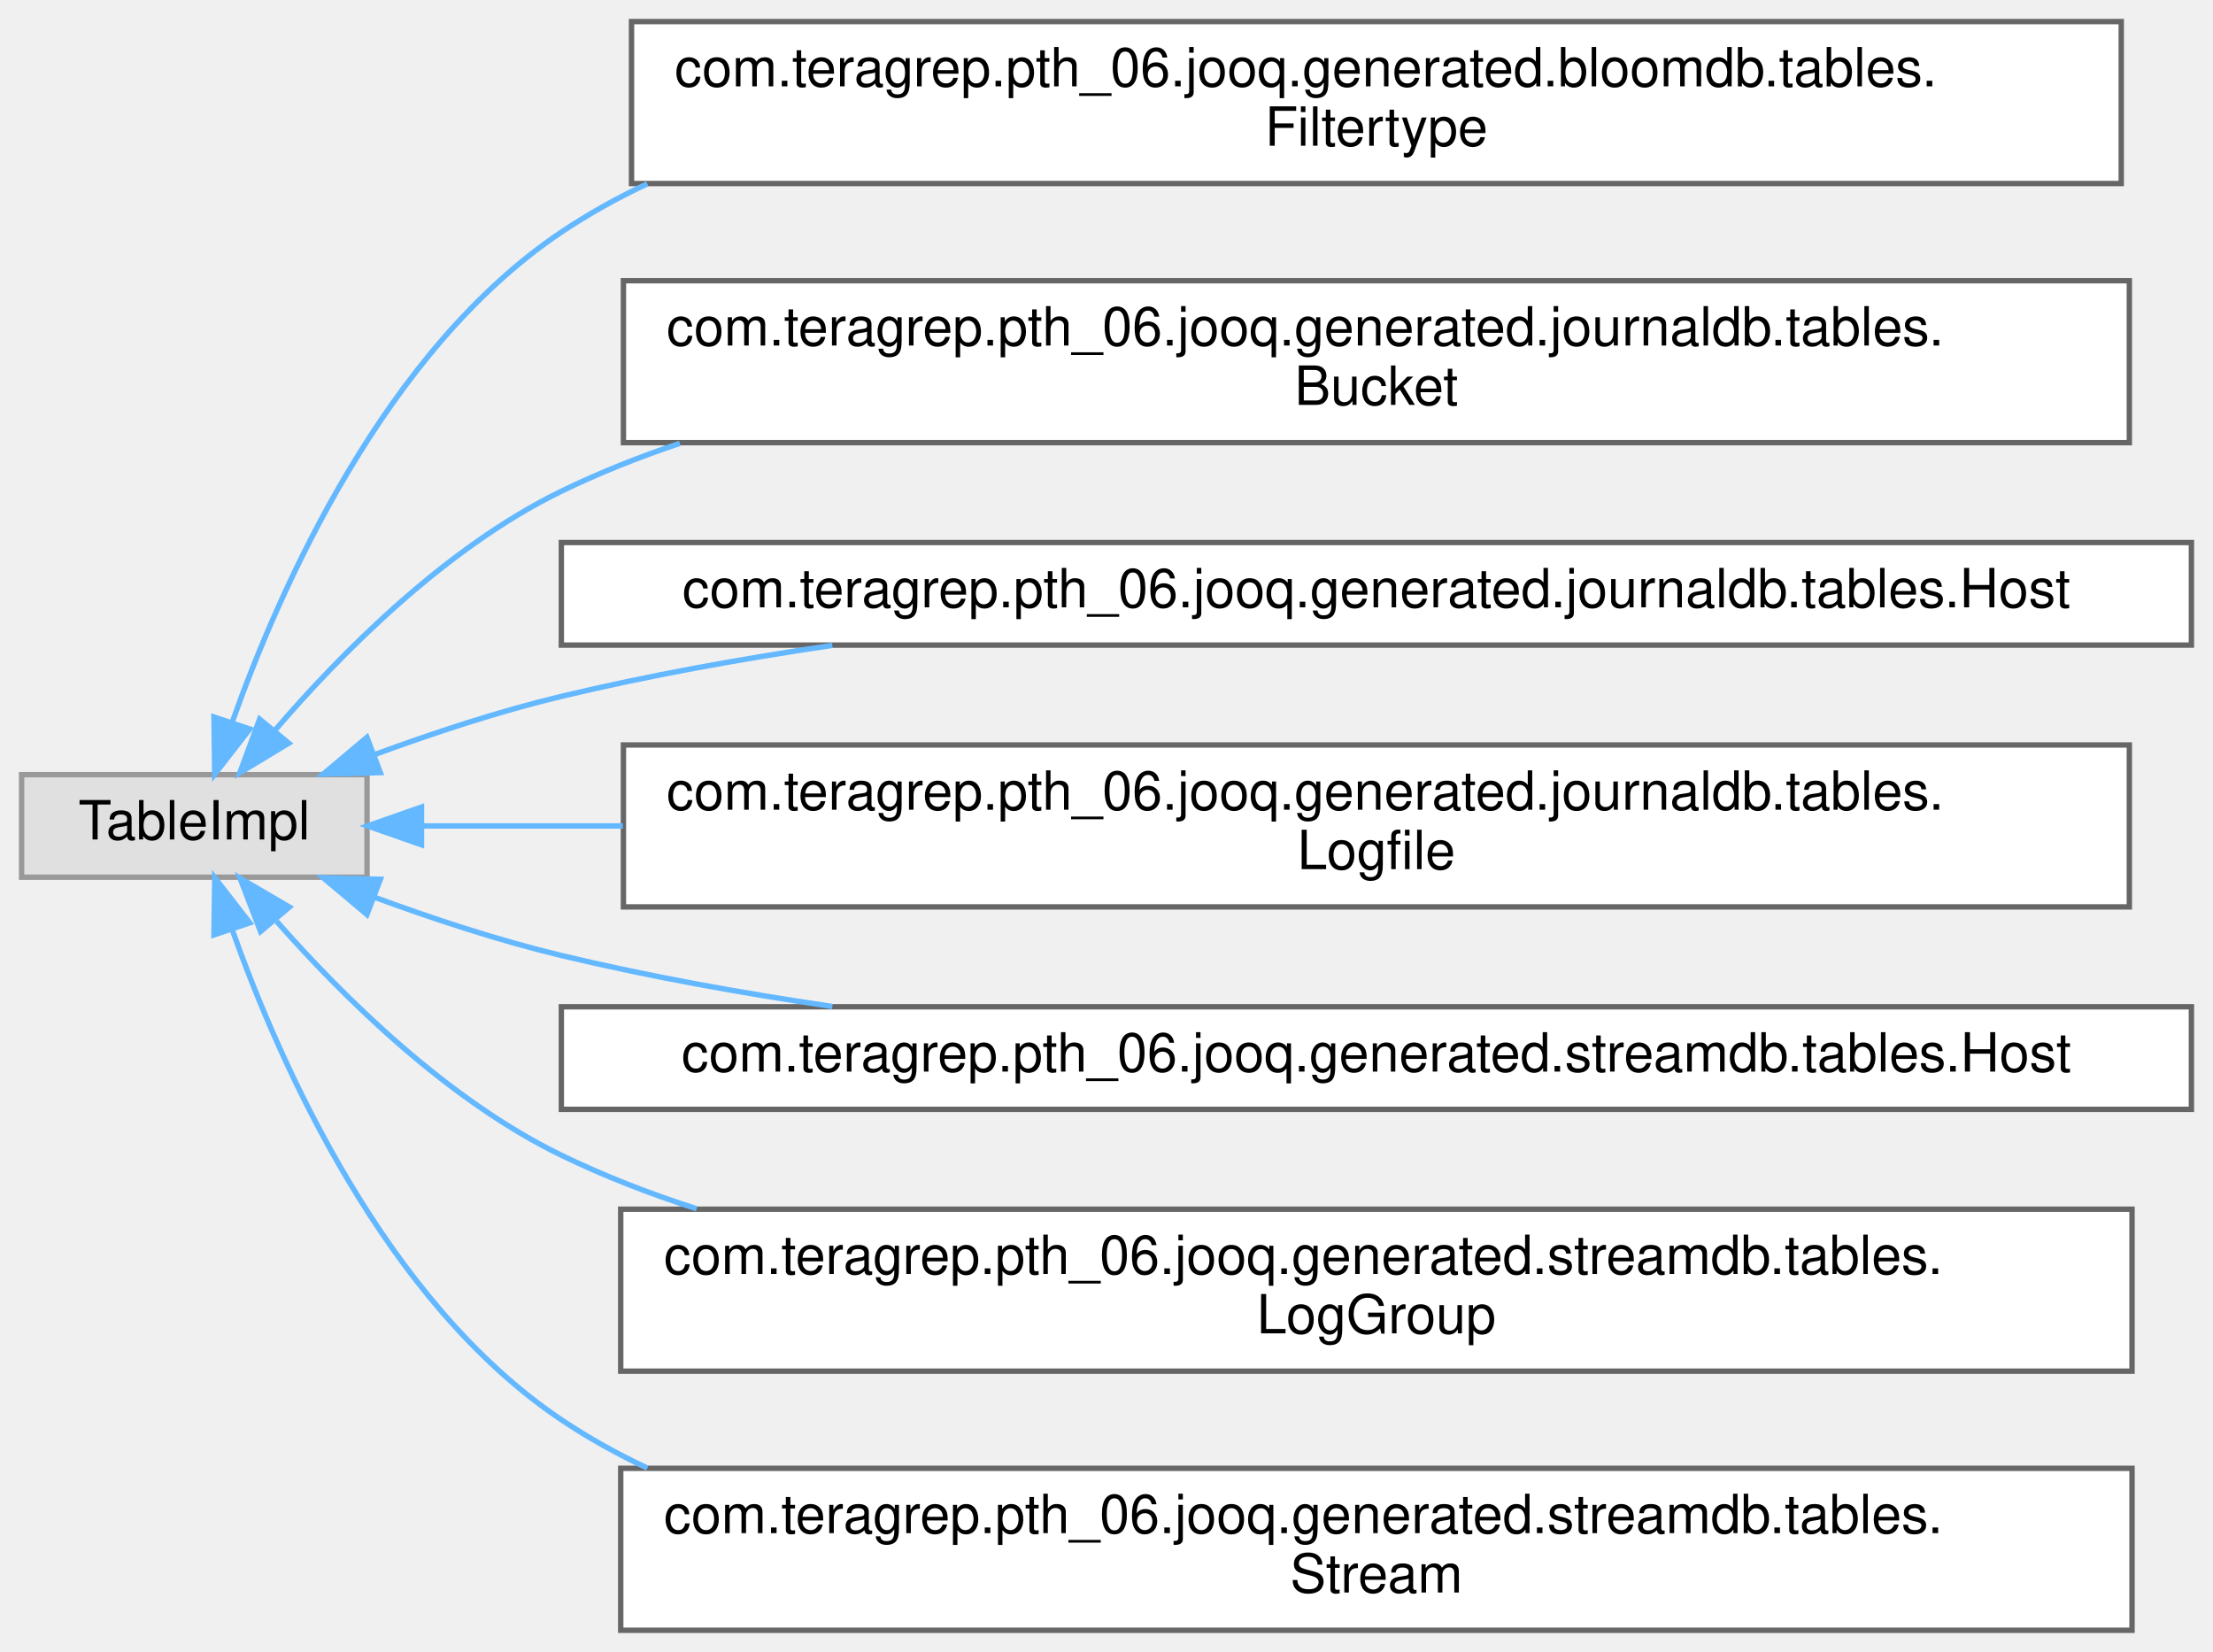
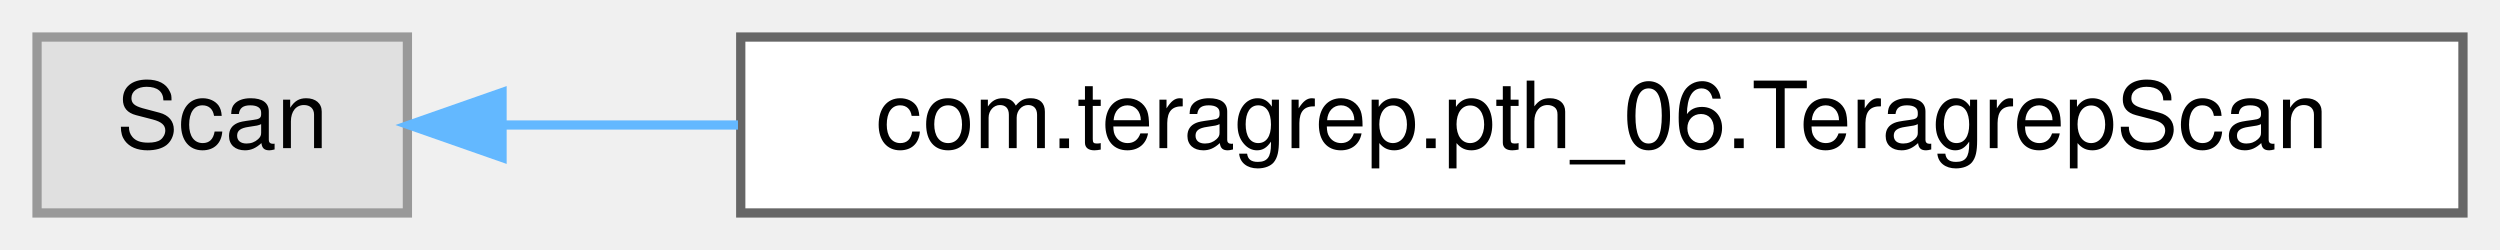
- <svg xmlns="http://www.w3.org/2000/svg" xmlns:xlink="http://www.w3.org/1999/xlink" width="410pt" height="306pt" viewBox="0.00 0.00 410.00 306.00">
-   <g id="graph0" class="graph" transform="scale(1 1) rotate(0) translate(4 302)">
+ <svg xmlns="http://www.w3.org/2000/svg" xmlns:xlink="http://www.w3.org/1999/xlink" width="270pt" height="27pt" viewBox="0.00 0.00 270.00 27.00">
+   <g id="graph0" class="graph" transform="scale(1 1) rotate(0) translate(4 23)">
    <g id="Node000000" class="node">
      <g id="a_Node000000">
        <a xlink:title=" ">
-           <polygon fill="#e0e0e0" stroke="#999999" points="64,-158.5 0,-158.5 0,-139.5 64,-139.5 64,-158.5" />
-           <text text-anchor="middle" x="32" y="-146.5" font-family="Helvetica,sans-Serif" font-size="10.00">TableImpl</text>
+           <polygon fill="#e0e0e0" stroke="#999999" points="40,-19 0,-19 0,0 40,0 40,-19" />
+           <text text-anchor="middle" x="20" y="-7" font-family="Helvetica,sans-Serif" font-size="10.00">Scan</text>
        </a>
      </g>
    </g>
    <g id="Node000001" class="node">
      <g id="a_Node000001">
-         <a xlink:href="classcom_1_1teragrep_1_1pth__06_1_1jooq_1_1generated_1_1bloomdb_1_1tables_1_1Filtertype.html" target="_top" xlink:title="This class is generated by jOOQ.">
-           <polygon fill="white" stroke="#666666" points="389,-298 113,-298 113,-268 389,-268 389,-298" />
-           <text text-anchor="start" x="121" y="-286" font-family="Helvetica,sans-Serif" font-size="10.00">com.teragrep.pth_06.jooq.generated.bloomdb.tables.</text>
-           <text text-anchor="middle" x="251" y="-275" font-family="Helvetica,sans-Serif" font-size="10.00">Filtertype</text>
+         <a xlink:href="classcom_1_1teragrep_1_1pth__06_1_1TeragrepScan.html" target="_top" xlink:title=" ">
+           <polygon fill="white" stroke="#666666" points="262,-19 76,-19 76,0 262,0 262,-19" />
+           <text text-anchor="middle" x="169" y="-7" font-family="Helvetica,sans-Serif" font-size="10.00">com.teragrep.pth_06.TeragrepScan</text>
        </a>
      </g>
    </g>
-     <g id="edge94_Node000000_Node000001" class="edge">
-       <g id="a_edge94_Node000000_Node000001">
+     <g id="edge99_Node000000_Node000001" class="edge">
+       <g id="a_edge99_Node000000_Node000001">
        <a xlink:title=" ">
-           <path fill="none" stroke="#63b8ff" d="M38.99,-168.14C47.94,-193.36 67.35,-237.08 100,-259 105.04,-262.38 110.38,-265.35 115.93,-267.95" />
-           <polygon fill="#63b8ff" stroke="#63b8ff" points="42.28,-166.95 35.78,-158.58 35.64,-169.18 42.28,-166.95" />
-         </a>
-       </g>
-     </g>
-     <g id="Node000002" class="node">
-       <g id="a_Node000002">
-         <a xlink:href="classcom_1_1teragrep_1_1pth__06_1_1jooq_1_1generated_1_1journaldb_1_1tables_1_1Bucket.html" target="_top" xlink:title="Buckets in object storage.">
-           <polygon fill="white" stroke="#666666" points="390.5,-250 111.5,-250 111.5,-220 390.5,-220 390.5,-250" />
-           <text text-anchor="start" x="119.5" y="-238" font-family="Helvetica,sans-Serif" font-size="10.00">com.teragrep.pth_06.jooq.generated.journaldb.tables.</text>
-           <text text-anchor="middle" x="251" y="-227" font-family="Helvetica,sans-Serif" font-size="10.00">Bucket</text>
-         </a>
-       </g>
-     </g>
-     <g id="edge95_Node000000_Node000002" class="edge">
-       <g id="a_edge95_Node000000_Node000002">
-         <a xlink:title=" ">
-           <path fill="none" stroke="#63b8ff" d="M46.84,-166.6C59.17,-180.98 78.56,-200.57 100,-211 107,-214.4 114.37,-217.34 121.95,-219.87" />
-           <polygon fill="#63b8ff" stroke="#63b8ff" points="49.5,-164.33 40.43,-158.85 44.1,-168.79 49.5,-164.33" />
-         </a>
-       </g>
-     </g>
-     <g id="Node000003" class="node">
-       <g id="a_Node000003">
-         <a xlink:href="classcom_1_1teragrep_1_1pth__06_1_1jooq_1_1generated_1_1journaldb_1_1tables_1_1Host.html" target="_top" xlink:title="Host names.">
-           <polygon fill="white" stroke="#666666" points="402,-201.5 100,-201.5 100,-182.5 402,-182.5 402,-201.5" />
-           <text text-anchor="middle" x="251" y="-189.5" font-family="Helvetica,sans-Serif" font-size="10.00">com.teragrep.pth_06.jooq.generated.journaldb.tables.Host</text>
-         </a>
-       </g>
-     </g>
-     <g id="edge96_Node000000_Node000003" class="edge">
-       <g id="a_edge96_Node000000_Node000003">
-         <a xlink:title=" ">
-           <path fill="none" stroke="#63b8ff" d="M65.38,-162.21C76.23,-166.2 88.5,-170.25 100,-173 116.08,-176.85 133.33,-179.96 150.21,-182.45" />
-           <polygon fill="#63b8ff" stroke="#63b8ff" points="66.47,-158.88 55.88,-158.6 63.98,-165.42 66.47,-158.88" />
-         </a>
-       </g>
-     </g>
-     <g id="Node000004" class="node">
-       <g id="a_Node000004">
-         <a xlink:href="classcom_1_1teragrep_1_1pth__06_1_1jooq_1_1generated_1_1journaldb_1_1tables_1_1Logfile.html" target="_top" xlink:title="Contains information for log files that have been run through Log Archiver.">
-           <polygon fill="white" stroke="#666666" points="390.5,-164 111.5,-164 111.5,-134 390.5,-134 390.5,-164" />
-           <text text-anchor="start" x="119.5" y="-152" font-family="Helvetica,sans-Serif" font-size="10.00">com.teragrep.pth_06.jooq.generated.journaldb.tables.</text>
-           <text text-anchor="middle" x="251" y="-141" font-family="Helvetica,sans-Serif" font-size="10.00">Logfile</text>
-         </a>
-       </g>
-     </g>
-     <g id="edge97_Node000000_Node000004" class="edge">
-       <g id="a_edge97_Node000000_Node000004">
-         <a xlink:title=" ">
-           <path fill="none" stroke="#63b8ff" d="M74.25,-149C85.37,-149 98.05,-149 111.39,-149" />
-           <polygon fill="#63b8ff" stroke="#63b8ff" points="74.09,-145.5 64.09,-149 74.09,-152.5 74.09,-145.5" />
-         </a>
-       </g>
-     </g>
-     <g id="Node000005" class="node">
-       <g id="a_Node000005">
-         <a xlink:href="classcom_1_1teragrep_1_1pth__06_1_1jooq_1_1generated_1_1streamdb_1_1tables_1_1Host.html" target="_top" xlink:title="This class is generated by jOOQ.">
-           <polygon fill="white" stroke="#666666" points="402,-115.5 100,-115.5 100,-96.5 402,-96.5 402,-115.5" />
-           <text text-anchor="middle" x="251" y="-103.5" font-family="Helvetica,sans-Serif" font-size="10.00">com.teragrep.pth_06.jooq.generated.streamdb.tables.Host</text>
-         </a>
-       </g>
-     </g>
-     <g id="edge98_Node000000_Node000005" class="edge">
-       <g id="a_edge98_Node000000_Node000005">
-         <a xlink:title=" ">
-           <path fill="none" stroke="#63b8ff" d="M65.38,-135.79C76.23,-131.8 88.5,-127.75 100,-125 116.08,-121.15 133.33,-118.04 150.21,-115.55" />
-           <polygon fill="#63b8ff" stroke="#63b8ff" points="63.98,-132.58 55.88,-139.4 66.47,-139.12 63.98,-132.58" />
-         </a>
-       </g>
-     </g>
-     <g id="Node000006" class="node">
-       <g id="a_Node000006">
-         <a xlink:href="classcom_1_1teragrep_1_1pth__06_1_1jooq_1_1generated_1_1streamdb_1_1tables_1_1LogGroup.html" target="_top" xlink:title="This class is generated by jOOQ.">
-           <polygon fill="white" stroke="#666666" points="391,-78 111,-78 111,-48 391,-48 391,-78" />
-           <text text-anchor="start" x="119" y="-66" font-family="Helvetica,sans-Serif" font-size="10.00">com.teragrep.pth_06.jooq.generated.streamdb.tables.</text>
-           <text text-anchor="middle" x="251" y="-55" font-family="Helvetica,sans-Serif" font-size="10.00">LogGroup</text>
-         </a>
-       </g>
-     </g>
-     <g id="edge99_Node000000_Node000006" class="edge">
-       <g id="a_edge99_Node000000_Node000006">
-         <a xlink:title=" ">
-           <path fill="none" stroke="#63b8ff" d="M47.26,-131.32C59.66,-117.24 78.9,-98.24 100,-88 107.96,-84.14 116.4,-80.86 125.07,-78.08" />
-           <polygon fill="#63b8ff" stroke="#63b8ff" points="44.27,-129.44 40.47,-139.33 49.61,-133.97 44.27,-129.44" />
-         </a>
-       </g>
-     </g>
-     <g id="Node000007" class="node">
-       <g id="a_Node000007">
-         <a xlink:href="classcom_1_1teragrep_1_1pth__06_1_1jooq_1_1generated_1_1streamdb_1_1tables_1_1Stream.html" target="_top" xlink:title="This class is generated by jOOQ.">
-           <polygon fill="white" stroke="#666666" points="391,-30 111,-30 111,0 391,0 391,-30" />
-           <text text-anchor="start" x="119" y="-18" font-family="Helvetica,sans-Serif" font-size="10.00">com.teragrep.pth_06.jooq.generated.streamdb.tables.</text>
-           <text text-anchor="middle" x="251" y="-7" font-family="Helvetica,sans-Serif" font-size="10.00">Stream</text>
-         </a>
-       </g>
-     </g>
-     <g id="edge100_Node000000_Node000007" class="edge">
-       <g id="a_edge100_Node000000_Node000007">
-         <a xlink:title=" ">
-           <path fill="none" stroke="#63b8ff" d="M38.99,-129.86C47.94,-104.64 67.35,-60.92 100,-39 105.04,-35.62 110.38,-32.65 115.93,-30.05" />
-           <polygon fill="#63b8ff" stroke="#63b8ff" points="35.64,-128.82 35.78,-139.42 42.28,-131.05 35.64,-128.82" />
+           <path fill="none" stroke="#63b8ff" d="M50.3,-9.5C57.95,-9.5 66.62,-9.5 75.7,-9.5" />
+           <polygon fill="#63b8ff" stroke="#63b8ff" points="50.22,-6 40.22,-9.5 50.22,-13 50.22,-6" />
        </a>
      </g>
    </g>
  </g>
</svg>
